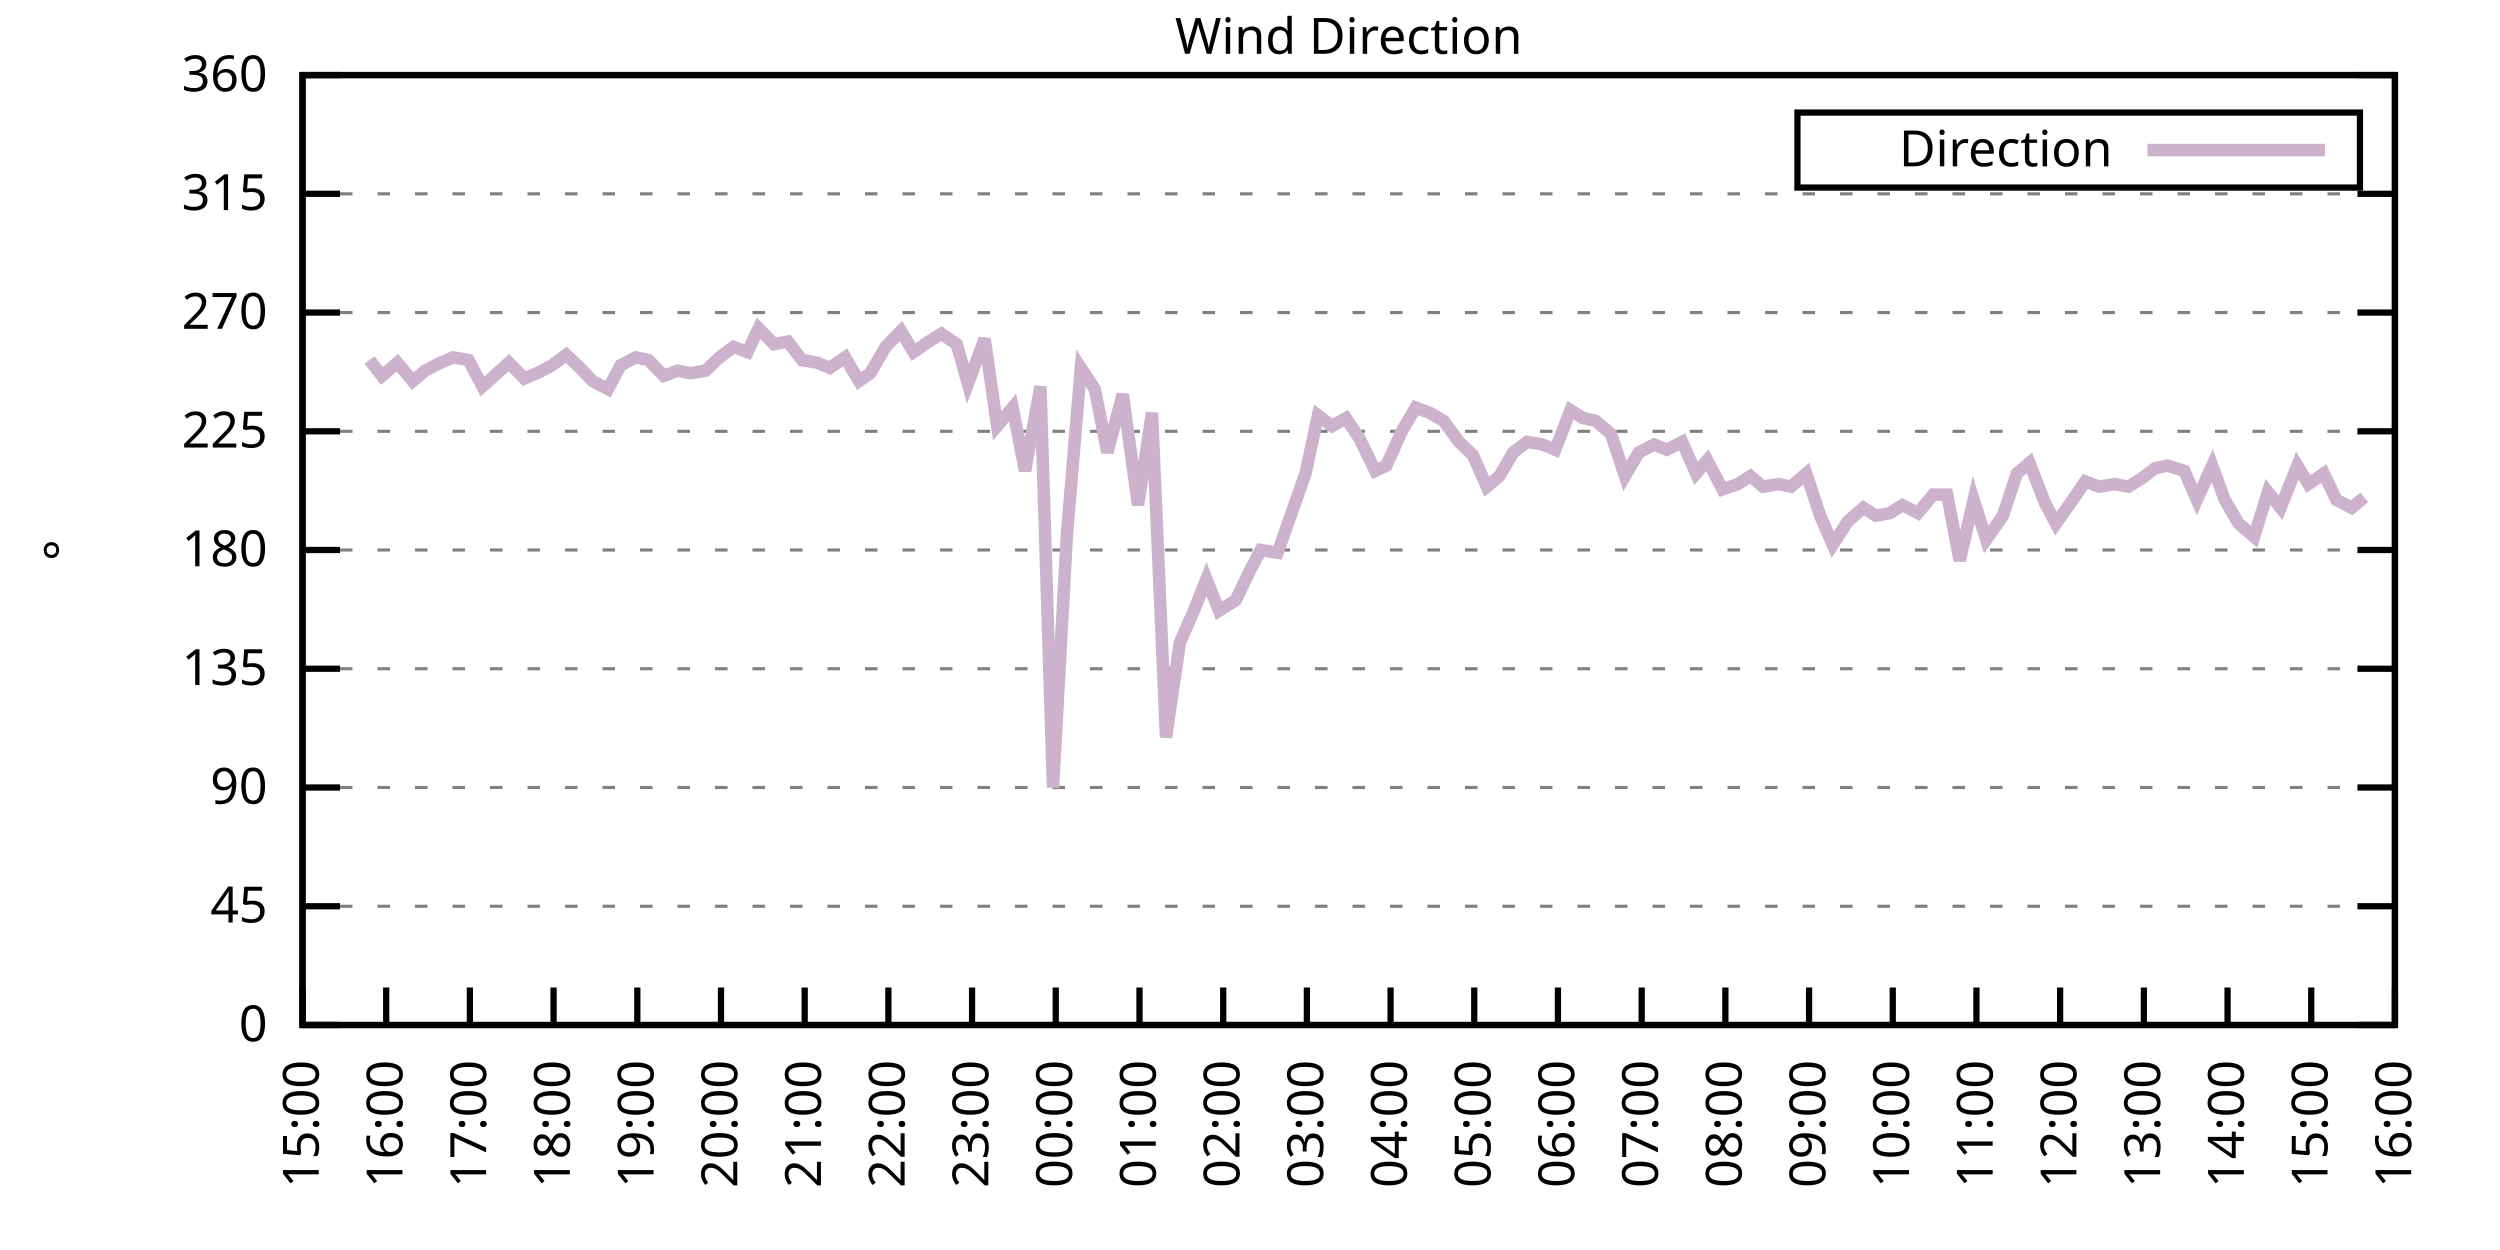
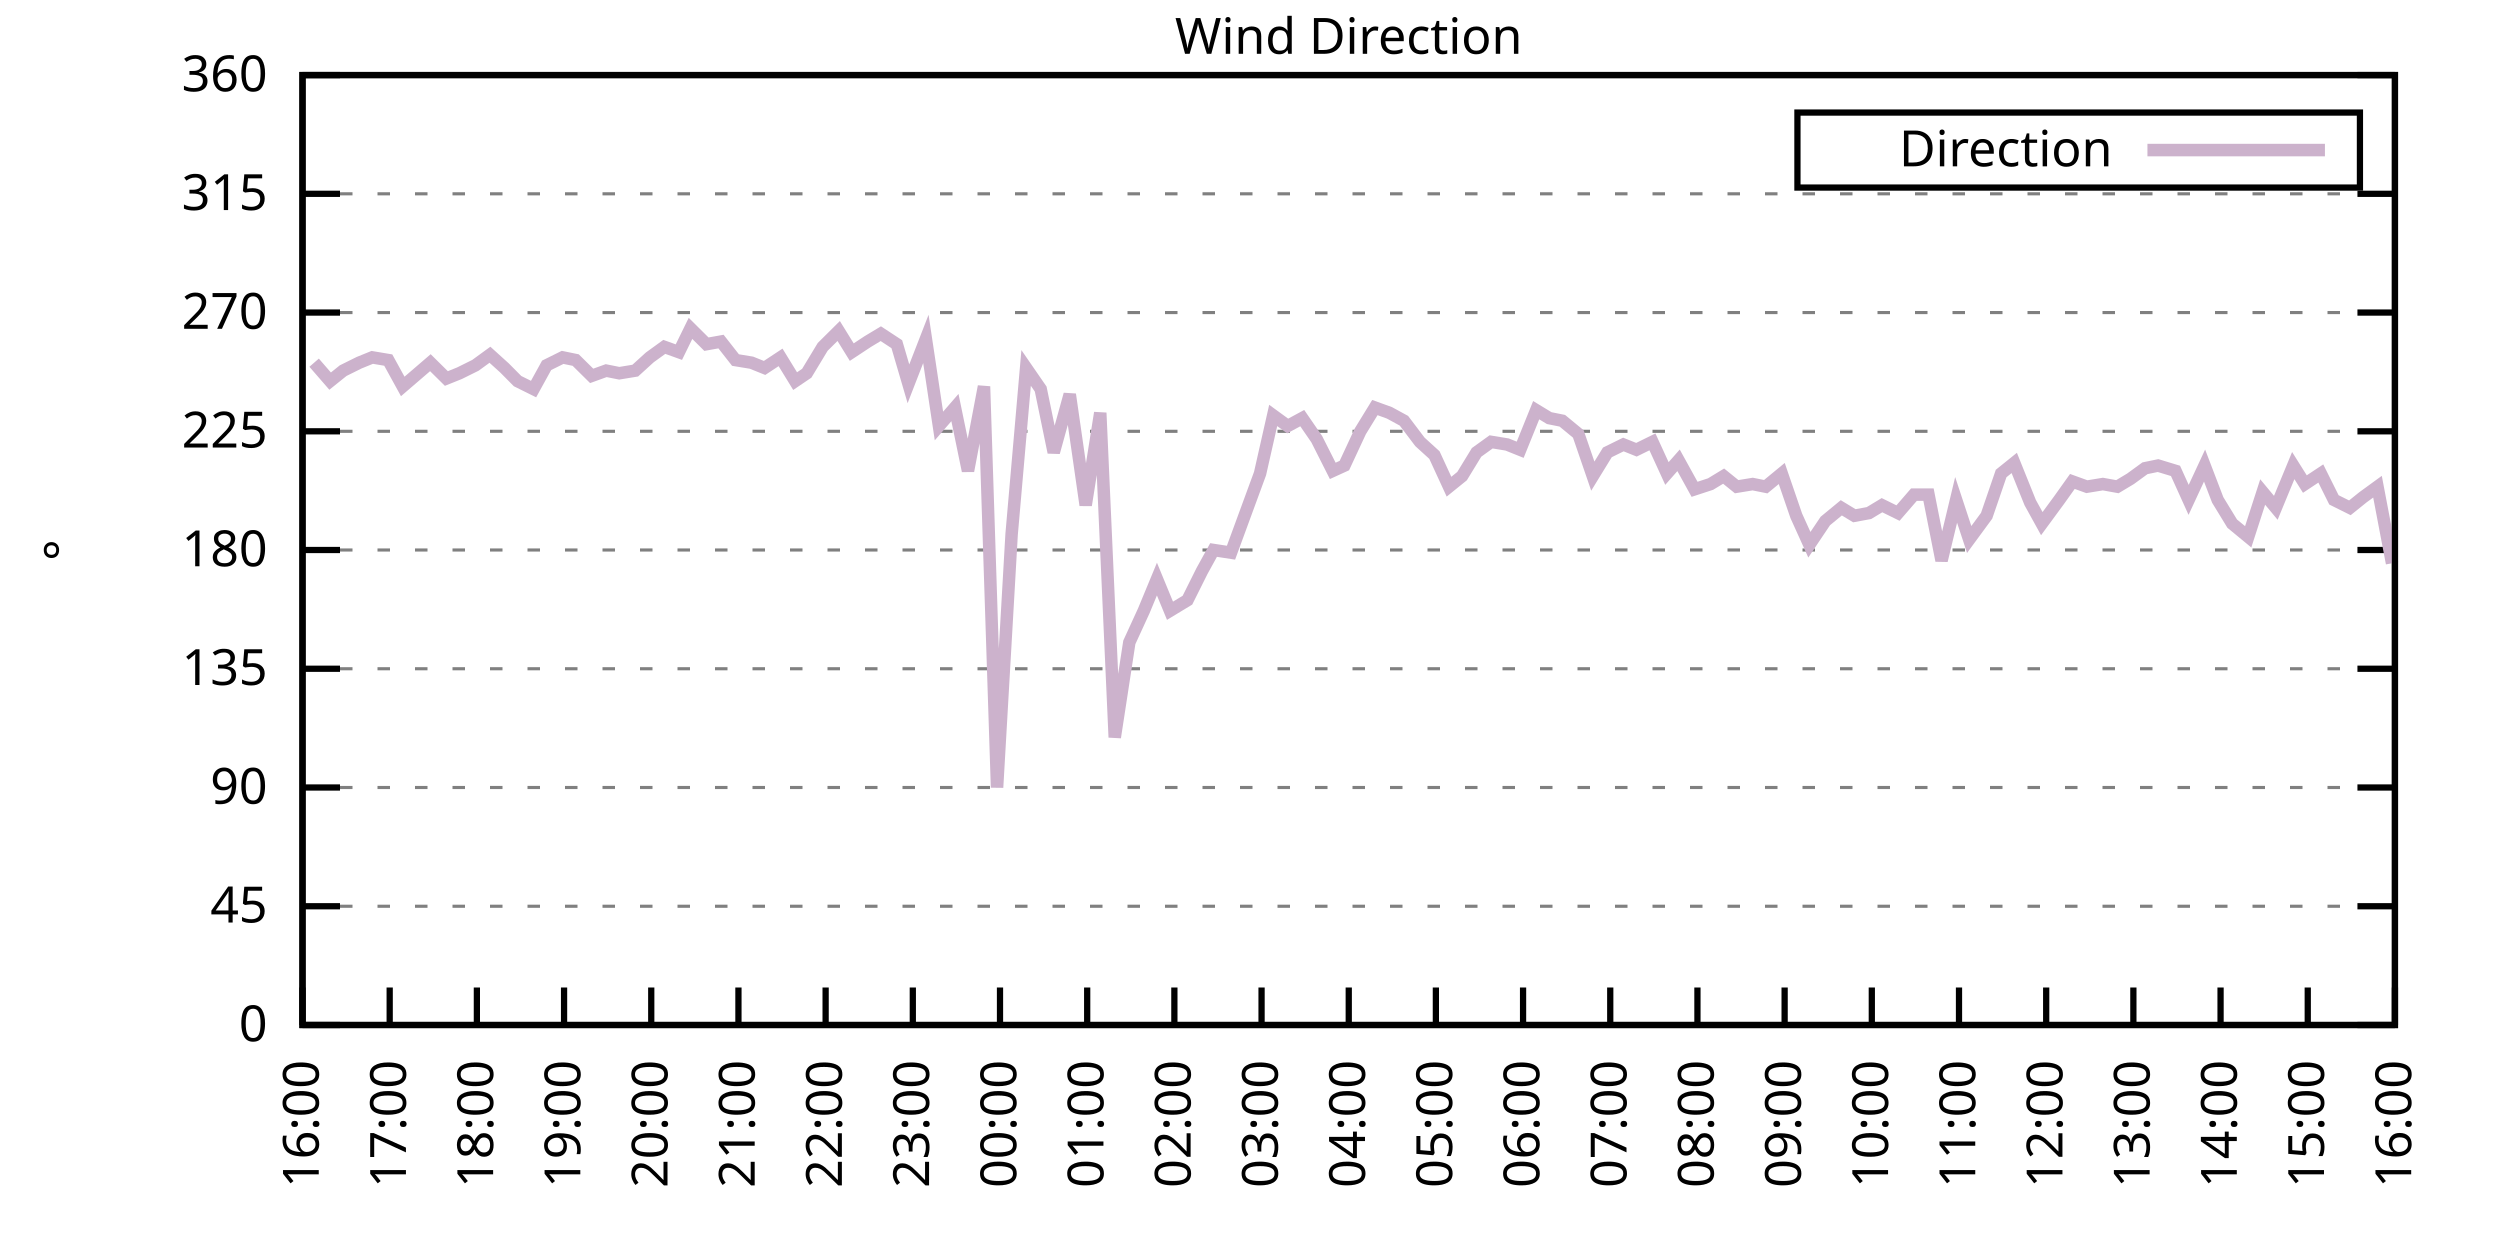
<svg xmlns="http://www.w3.org/2000/svg" xmlns:xlink="http://www.w3.org/1999/xlink" width="400" height="200" viewBox="0 0 400 200">
  <g id="gnuplot_canvas">
    <rect x="0" y="0" width="400" height="200" fill="none" />
    <defs>
      <circle id="gpDot" r="0.5" stroke-width="0.5" stroke="currentColor" />
      <path id="gpPt0" stroke-width="0.333" stroke="currentColor" d="M-1,0 h2 M0,-1 v2" />
      <path id="gpPt1" stroke-width="0.333" stroke="currentColor" d="M-1,-1 L1,1 M1,-1 L-1,1" />
      <path id="gpPt2" stroke-width="0.333" stroke="currentColor" d="M-1,0 L1,0 M0,-1 L0,1 M-1,-1 L1,1 M-1,1 L1,-1" />
      <rect id="gpPt3" stroke-width="0.333" stroke="currentColor" x="-1" y="-1" width="2" height="2" />
      <rect id="gpPt4" stroke-width="0.333" stroke="currentColor" fill="currentColor" x="-1" y="-1" width="2" height="2" />
      <circle id="gpPt5" stroke-width="0.333" stroke="currentColor" cx="0" cy="0" r="1" />
      <use xlink:href="#gpPt5" id="gpPt6" fill="currentColor" stroke="none" />
      <path id="gpPt7" stroke-width="0.333" stroke="currentColor" d="M0,-1.33 L-1.33,0.67 L1.33,0.67 z" />
      <use xlink:href="#gpPt7" id="gpPt8" fill="currentColor" stroke="none" />
      <use xlink:href="#gpPt7" id="gpPt9" stroke="currentColor" transform="rotate(180)" />
      <use xlink:href="#gpPt9" id="gpPt10" fill="currentColor" stroke="none" />
      <use xlink:href="#gpPt3" id="gpPt11" stroke="currentColor" transform="rotate(45)" />
      <use xlink:href="#gpPt11" id="gpPt12" fill="currentColor" stroke="none" />
      <path id="gpPt13" stroke-width="0.333" stroke="currentColor" d="M0,1.330 L1.265,0.411 L0.782,-1.067 L-0.782,-1.076 L-1.265,0.411 z" />
      <use xlink:href="#gpPt13" id="gpPt14" fill="currentColor" stroke="none" />
      <filter id="textbox" filterUnits="objectBoundingBox" x="0" y="0" height="1" width="1">
        <feFlood flood-color="white" flood-opacity="1" result="bgnd" />
        <feComposite in="SourceGraphic" in2="bgnd" operator="atop" />
      </filter>
      <filter id="greybox" filterUnits="objectBoundingBox" x="0" y="0" height="1" width="1">
        <feFlood flood-color="lightgrey" flood-opacity="1" result="grey" />
        <feComposite in="SourceGraphic" in2="grey" operator="atop" />
      </filter>
    </defs>
    <g fill="none" color="white" stroke="currentColor" stroke-width="1.00" stroke-linecap="butt" stroke-linejoin="miter">
</g>
    <g fill="none" color="black" stroke="currentColor" stroke-width="1.00" stroke-linecap="butt" stroke-linejoin="miter">
      <g stroke="none" shape-rendering="crispEdges">
        <polygon fill="rgb(255, 255, 255)" points="48.40,164.00 383.18,164.00 383.18,12.02 48.40,12.02 " />
      </g>
    </g>
    <g fill="none" color="black" stroke="currentColor" stroke-width="1.00" stroke-linecap="butt" stroke-linejoin="miter">
</g>
    <g fill="none" color="black" stroke="black" stroke-width="0.50" stroke-linecap="butt" stroke-linejoin="miter">
</g>
    <g fill="none" color="gray" stroke="currentColor" stroke-width="0.50" stroke-linecap="butt" stroke-linejoin="miter">
      <path stroke="gray" stroke-dasharray="2,4" class="gridline" d="M48.40,164.00 L383.19,164.00  " />
    </g>
    <g fill="none" color="gray" stroke="gray" stroke-width="1.00" stroke-linecap="butt" stroke-linejoin="miter">
</g>
    <g fill="none" color="black" stroke="currentColor" stroke-width="1.00" stroke-linecap="butt" stroke-linejoin="miter">
      <path stroke="black" d="M48.40,164.00 L54.40,164.00 M383.19,164.00 L377.19,164.00  " />
      <g transform="translate(42.80,166.60)" stroke="none" fill="black" font-family="Sans" font-size="8.00" text-anchor="end">
        <text>
          <tspan font-family="Sans"> 0</tspan>
        </text>
      </g>
    </g>
    <g fill="none" color="black" stroke="currentColor" stroke-width="1.00" stroke-linecap="butt" stroke-linejoin="miter">
</g>
    <g fill="none" color="black" stroke="black" stroke-width="0.50" stroke-linecap="butt" stroke-linejoin="miter">
</g>
    <g fill="none" color="gray" stroke="currentColor" stroke-width="0.50" stroke-linecap="butt" stroke-linejoin="miter">
      <path stroke="gray" stroke-dasharray="2,4" class="gridline" d="M48.40,145.00 L383.19,145.00  " />
    </g>
    <g fill="none" color="gray" stroke="gray" stroke-width="1.00" stroke-linecap="butt" stroke-linejoin="miter">
</g>
    <g fill="none" color="black" stroke="currentColor" stroke-width="1.00" stroke-linecap="butt" stroke-linejoin="miter">
      <path stroke="black" d="M48.40,145.00 L54.40,145.00 M383.19,145.00 L377.19,145.00  " />
      <g transform="translate(42.80,147.60)" stroke="none" fill="black" font-family="Sans" font-size="8.00" text-anchor="end">
        <text>
          <tspan font-family="Sans"> 45</tspan>
        </text>
      </g>
    </g>
    <g fill="none" color="black" stroke="currentColor" stroke-width="1.00" stroke-linecap="butt" stroke-linejoin="miter">
</g>
    <g fill="none" color="black" stroke="black" stroke-width="0.50" stroke-linecap="butt" stroke-linejoin="miter">
</g>
    <g fill="none" color="gray" stroke="currentColor" stroke-width="0.50" stroke-linecap="butt" stroke-linejoin="miter">
      <path stroke="gray" stroke-dasharray="2,4" class="gridline" d="M48.40,126.00 L383.19,126.00  " />
    </g>
    <g fill="none" color="gray" stroke="gray" stroke-width="1.00" stroke-linecap="butt" stroke-linejoin="miter">
</g>
    <g fill="none" color="black" stroke="currentColor" stroke-width="1.00" stroke-linecap="butt" stroke-linejoin="miter">
      <path stroke="black" d="M48.40,126.00 L54.40,126.00 M383.19,126.00 L377.19,126.00  " />
      <g transform="translate(42.80,128.60)" stroke="none" fill="black" font-family="Sans" font-size="8.00" text-anchor="end">
        <text>
          <tspan font-family="Sans"> 90</tspan>
        </text>
      </g>
    </g>
    <g fill="none" color="black" stroke="currentColor" stroke-width="1.00" stroke-linecap="butt" stroke-linejoin="miter">
</g>
    <g fill="none" color="black" stroke="black" stroke-width="0.50" stroke-linecap="butt" stroke-linejoin="miter">
</g>
    <g fill="none" color="gray" stroke="currentColor" stroke-width="0.50" stroke-linecap="butt" stroke-linejoin="miter">
      <path stroke="gray" stroke-dasharray="2,4" class="gridline" d="M48.40,107.00 L383.19,107.00  " />
    </g>
    <g fill="none" color="gray" stroke="gray" stroke-width="1.00" stroke-linecap="butt" stroke-linejoin="miter">
</g>
    <g fill="none" color="black" stroke="currentColor" stroke-width="1.00" stroke-linecap="butt" stroke-linejoin="miter">
      <path stroke="black" d="M48.40,107.00 L54.40,107.00 M383.19,107.00 L377.19,107.00  " />
      <g transform="translate(42.80,109.60)" stroke="none" fill="black" font-family="Sans" font-size="8.00" text-anchor="end">
        <text>
          <tspan font-family="Sans"> 135</tspan>
        </text>
      </g>
    </g>
    <g fill="none" color="black" stroke="currentColor" stroke-width="1.00" stroke-linecap="butt" stroke-linejoin="miter">
</g>
    <g fill="none" color="black" stroke="black" stroke-width="0.50" stroke-linecap="butt" stroke-linejoin="miter">
</g>
    <g fill="none" color="gray" stroke="currentColor" stroke-width="0.50" stroke-linecap="butt" stroke-linejoin="miter">
      <path stroke="gray" stroke-dasharray="2,4" class="gridline" d="M48.40,88.00 L383.19,88.00  " />
    </g>
    <g fill="none" color="gray" stroke="gray" stroke-width="1.00" stroke-linecap="butt" stroke-linejoin="miter">
</g>
    <g fill="none" color="black" stroke="currentColor" stroke-width="1.00" stroke-linecap="butt" stroke-linejoin="miter">
      <path stroke="black" d="M48.40,88.00 L54.40,88.00 M383.19,88.00 L377.19,88.00  " />
      <g transform="translate(42.80,90.60)" stroke="none" fill="black" font-family="Sans" font-size="8.00" text-anchor="end">
        <text>
          <tspan font-family="Sans"> 180</tspan>
        </text>
      </g>
    </g>
    <g fill="none" color="black" stroke="currentColor" stroke-width="1.00" stroke-linecap="butt" stroke-linejoin="miter">
</g>
    <g fill="none" color="black" stroke="black" stroke-width="0.50" stroke-linecap="butt" stroke-linejoin="miter">
</g>
    <g fill="none" color="gray" stroke="currentColor" stroke-width="0.50" stroke-linecap="butt" stroke-linejoin="miter">
      <path stroke="gray" stroke-dasharray="2,4" class="gridline" d="M48.40,69.01 L383.19,69.01  " />
    </g>
    <g fill="none" color="gray" stroke="gray" stroke-width="1.00" stroke-linecap="butt" stroke-linejoin="miter">
</g>
    <g fill="none" color="black" stroke="currentColor" stroke-width="1.00" stroke-linecap="butt" stroke-linejoin="miter">
      <path stroke="black" d="M48.40,69.01 L54.40,69.01 M383.19,69.01 L377.19,69.01  " />
      <g transform="translate(42.80,71.61)" stroke="none" fill="black" font-family="Sans" font-size="8.00" text-anchor="end">
        <text>
          <tspan font-family="Sans"> 225</tspan>
        </text>
      </g>
    </g>
    <g fill="none" color="black" stroke="currentColor" stroke-width="1.00" stroke-linecap="butt" stroke-linejoin="miter">
</g>
    <g fill="none" color="black" stroke="black" stroke-width="0.50" stroke-linecap="butt" stroke-linejoin="miter">
</g>
    <g fill="none" color="gray" stroke="currentColor" stroke-width="0.50" stroke-linecap="butt" stroke-linejoin="miter">
      <path stroke="gray" stroke-dasharray="2,4" class="gridline" d="M48.40,50.01 L383.19,50.01  " />
    </g>
    <g fill="none" color="gray" stroke="gray" stroke-width="1.00" stroke-linecap="butt" stroke-linejoin="miter">
</g>
    <g fill="none" color="black" stroke="currentColor" stroke-width="1.00" stroke-linecap="butt" stroke-linejoin="miter">
      <path stroke="black" d="M48.40,50.01 L54.40,50.01 M383.19,50.01 L377.19,50.01  " />
      <g transform="translate(42.80,52.61)" stroke="none" fill="black" font-family="Sans" font-size="8.00" text-anchor="end">
        <text>
          <tspan font-family="Sans"> 270</tspan>
        </text>
      </g>
    </g>
    <g fill="none" color="black" stroke="currentColor" stroke-width="1.00" stroke-linecap="butt" stroke-linejoin="miter">
</g>
    <g fill="none" color="black" stroke="black" stroke-width="0.50" stroke-linecap="butt" stroke-linejoin="miter">
</g>
    <g fill="none" color="gray" stroke="currentColor" stroke-width="0.50" stroke-linecap="butt" stroke-linejoin="miter">
      <path stroke="gray" stroke-dasharray="2,4" class="gridline" d="M48.40,31.01 L383.19,31.01  " />
    </g>
    <g fill="none" color="gray" stroke="gray" stroke-width="1.00" stroke-linecap="butt" stroke-linejoin="miter">
</g>
    <g fill="none" color="black" stroke="currentColor" stroke-width="1.00" stroke-linecap="butt" stroke-linejoin="miter">
      <path stroke="black" d="M48.40,31.01 L54.40,31.01 M383.19,31.01 L377.19,31.01  " />
      <g transform="translate(42.80,33.61)" stroke="none" fill="black" font-family="Sans" font-size="8.00" text-anchor="end">
        <text>
          <tspan font-family="Sans"> 315</tspan>
        </text>
      </g>
    </g>
    <g fill="none" color="black" stroke="currentColor" stroke-width="1.00" stroke-linecap="butt" stroke-linejoin="miter">
</g>
    <g fill="none" color="black" stroke="black" stroke-width="0.50" stroke-linecap="butt" stroke-linejoin="miter">
</g>
    <g fill="none" color="gray" stroke="currentColor" stroke-width="0.50" stroke-linecap="butt" stroke-linejoin="miter">
      <path stroke="gray" stroke-dasharray="2,4" class="gridline" d="M48.40,12.01 L383.19,12.01  " />
    </g>
    <g fill="none" color="gray" stroke="gray" stroke-width="1.00" stroke-linecap="butt" stroke-linejoin="miter">
</g>
    <g fill="none" color="black" stroke="currentColor" stroke-width="1.00" stroke-linecap="butt" stroke-linejoin="miter">
      <path stroke="black" d="M48.40,12.01 L54.40,12.01 M383.19,12.01 L377.19,12.01  " />
      <g transform="translate(42.80,14.61)" stroke="none" fill="black" font-family="Sans" font-size="8.00" text-anchor="end">
        <text>
          <tspan font-family="Sans"> 360</tspan>
        </text>
      </g>
    </g>
    <g fill="none" color="black" stroke="currentColor" stroke-width="1.00" stroke-linecap="butt" stroke-linejoin="miter">
      <path stroke="black" d="M48.40,164.00 L48.40,158.00  " />
      <g transform="translate(51.00,169.60) rotate(270.00)" stroke="none" fill="black" font-family="Sans" font-size="8.00" text-anchor="end">
        <text>
-           <tspan font-family="Sans">15:00</tspan>
-         </text>
-       </g>
-     </g>
-     <g fill="none" color="black" stroke="currentColor" stroke-width="1.00" stroke-linecap="butt" stroke-linejoin="miter">
-       <path stroke="black" d="M61.79,164.00 L61.79,158.00  " />
-       <g transform="translate(64.39,169.60) rotate(270.00)" stroke="none" fill="black" font-family="Sans" font-size="8.00" text-anchor="end">
-         <text>
          <tspan font-family="Sans">16:00</tspan>
        </text>
      </g>
    </g>
    <g fill="none" color="black" stroke="currentColor" stroke-width="1.00" stroke-linecap="butt" stroke-linejoin="miter">
-       <path stroke="black" d="M75.18,164.00 L75.18,158.00  " />
-       <g transform="translate(77.78,169.60) rotate(270.00)" stroke="none" fill="black" font-family="Sans" font-size="8.00" text-anchor="end">
+       <path stroke="black" d="M62.35,164.00 L62.35,158.00  " />
+       <g transform="translate(64.95,169.60) rotate(270.00)" stroke="none" fill="black" font-family="Sans" font-size="8.00" text-anchor="end">
        <text>
          <tspan font-family="Sans">17:00</tspan>
        </text>
      </g>
    </g>
    <g fill="none" color="black" stroke="currentColor" stroke-width="1.00" stroke-linecap="butt" stroke-linejoin="miter">
-       <path stroke="black" d="M88.57,164.00 L88.57,158.00  " />
-       <g transform="translate(91.17,169.60) rotate(270.00)" stroke="none" fill="black" font-family="Sans" font-size="8.00" text-anchor="end">
+       <path stroke="black" d="M76.30,164.00 L76.30,158.00  " />
+       <g transform="translate(78.90,169.60) rotate(270.00)" stroke="none" fill="black" font-family="Sans" font-size="8.00" text-anchor="end">
        <text>
          <tspan font-family="Sans">18:00</tspan>
        </text>
      </g>
    </g>
    <g fill="none" color="black" stroke="currentColor" stroke-width="1.00" stroke-linecap="butt" stroke-linejoin="miter">
-       <path stroke="black" d="M101.97,164.00 L101.97,158.00  " />
-       <g transform="translate(104.57,169.60) rotate(270.00)" stroke="none" fill="black" font-family="Sans" font-size="8.00" text-anchor="end">
+       <path stroke="black" d="M90.25,164.00 L90.25,158.00  " />
+       <g transform="translate(92.85,169.60) rotate(270.00)" stroke="none" fill="black" font-family="Sans" font-size="8.00" text-anchor="end">
        <text>
          <tspan font-family="Sans">19:00</tspan>
        </text>
      </g>
    </g>
    <g fill="none" color="black" stroke="currentColor" stroke-width="1.00" stroke-linecap="butt" stroke-linejoin="miter">
-       <path stroke="black" d="M115.36,164.00 L115.36,158.00  " />
-       <g transform="translate(117.96,169.60) rotate(270.00)" stroke="none" fill="black" font-family="Sans" font-size="8.00" text-anchor="end">
+       <path stroke="black" d="M104.20,164.00 L104.20,158.00  " />
+       <g transform="translate(106.80,169.60) rotate(270.00)" stroke="none" fill="black" font-family="Sans" font-size="8.00" text-anchor="end">
        <text>
          <tspan font-family="Sans">20:00</tspan>
        </text>
      </g>
    </g>
    <g fill="none" color="black" stroke="currentColor" stroke-width="1.00" stroke-linecap="butt" stroke-linejoin="miter">
-       <path stroke="black" d="M128.75,164.00 L128.75,158.00  " />
-       <g transform="translate(131.35,169.60) rotate(270.00)" stroke="none" fill="black" font-family="Sans" font-size="8.00" text-anchor="end">
+       <path stroke="black" d="M118.15,164.00 L118.15,158.00  " />
+       <g transform="translate(120.75,169.60) rotate(270.00)" stroke="none" fill="black" font-family="Sans" font-size="8.00" text-anchor="end">
        <text>
          <tspan font-family="Sans">21:00</tspan>
        </text>
      </g>
    </g>
    <g fill="none" color="black" stroke="currentColor" stroke-width="1.00" stroke-linecap="butt" stroke-linejoin="miter">
-       <path stroke="black" d="M142.14,164.00 L142.14,158.00  " />
-       <g transform="translate(144.74,169.60) rotate(270.00)" stroke="none" fill="black" font-family="Sans" font-size="8.00" text-anchor="end">
+       <path stroke="black" d="M132.10,164.00 L132.10,158.00  " />
+       <g transform="translate(134.70,169.60) rotate(270.00)" stroke="none" fill="black" font-family="Sans" font-size="8.00" text-anchor="end">
        <text>
          <tspan font-family="Sans">22:00</tspan>
        </text>
      </g>
    </g>
    <g fill="none" color="black" stroke="currentColor" stroke-width="1.00" stroke-linecap="butt" stroke-linejoin="miter">
-       <path stroke="black" d="M155.53,164.00 L155.53,158.00  " />
-       <g transform="translate(158.13,169.60) rotate(270.00)" stroke="none" fill="black" font-family="Sans" font-size="8.00" text-anchor="end">
+       <path stroke="black" d="M146.05,164.00 L146.05,158.00  " />
+       <g transform="translate(148.65,169.60) rotate(270.00)" stroke="none" fill="black" font-family="Sans" font-size="8.00" text-anchor="end">
        <text>
          <tspan font-family="Sans">23:00</tspan>
        </text>
      </g>
    </g>
    <g fill="none" color="black" stroke="currentColor" stroke-width="1.00" stroke-linecap="butt" stroke-linejoin="miter">
-       <path stroke="black" d="M168.92,164.00 L168.92,158.00  " />
-       <g transform="translate(171.52,169.60) rotate(270.00)" stroke="none" fill="black" font-family="Sans" font-size="8.00" text-anchor="end">
+       <path stroke="black" d="M160.00,164.00 L160.00,158.00  " />
+       <g transform="translate(162.60,169.60) rotate(270.00)" stroke="none" fill="black" font-family="Sans" font-size="8.00" text-anchor="end">
        <text>
          <tspan font-family="Sans">00:00</tspan>
        </text>
      </g>
    </g>
    <g fill="none" color="black" stroke="currentColor" stroke-width="1.00" stroke-linecap="butt" stroke-linejoin="miter">
-       <path stroke="black" d="M182.32,164.00 L182.32,158.00  " />
-       <g transform="translate(184.92,169.60) rotate(270.00)" stroke="none" fill="black" font-family="Sans" font-size="8.00" text-anchor="end">
+       <path stroke="black" d="M173.95,164.00 L173.95,158.00  " />
+       <g transform="translate(176.55,169.60) rotate(270.00)" stroke="none" fill="black" font-family="Sans" font-size="8.00" text-anchor="end">
        <text>
          <tspan font-family="Sans">01:00</tspan>
        </text>
      </g>
    </g>
    <g fill="none" color="black" stroke="currentColor" stroke-width="1.00" stroke-linecap="butt" stroke-linejoin="miter">
-       <path stroke="black" d="M195.71,164.00 L195.71,158.00  " />
-       <g transform="translate(198.31,169.60) rotate(270.00)" stroke="none" fill="black" font-family="Sans" font-size="8.00" text-anchor="end">
+       <path stroke="black" d="M187.90,164.00 L187.90,158.00  " />
+       <g transform="translate(190.50,169.60) rotate(270.00)" stroke="none" fill="black" font-family="Sans" font-size="8.00" text-anchor="end">
        <text>
          <tspan font-family="Sans">02:00</tspan>
        </text>
      </g>
    </g>
    <g fill="none" color="black" stroke="currentColor" stroke-width="1.00" stroke-linecap="butt" stroke-linejoin="miter">
-       <path stroke="black" d="M209.10,164.00 L209.10,158.00  " />
-       <g transform="translate(211.70,169.60) rotate(270.00)" stroke="none" fill="black" font-family="Sans" font-size="8.00" text-anchor="end">
+       <path stroke="black" d="M201.85,164.00 L201.85,158.00  " />
+       <g transform="translate(204.45,169.60) rotate(270.00)" stroke="none" fill="black" font-family="Sans" font-size="8.00" text-anchor="end">
        <text>
          <tspan font-family="Sans">03:00</tspan>
        </text>
      </g>
    </g>
    <g fill="none" color="black" stroke="currentColor" stroke-width="1.00" stroke-linecap="butt" stroke-linejoin="miter">
-       <path stroke="black" d="M222.49,164.00 L222.49,158.00  " />
-       <g transform="translate(225.09,169.60) rotate(270.00)" stroke="none" fill="black" font-family="Sans" font-size="8.00" text-anchor="end">
+       <path stroke="black" d="M215.80,164.00 L215.80,158.00  " />
+       <g transform="translate(218.40,169.60) rotate(270.00)" stroke="none" fill="black" font-family="Sans" font-size="8.00" text-anchor="end">
        <text>
          <tspan font-family="Sans">04:00</tspan>
        </text>
      </g>
    </g>
    <g fill="none" color="black" stroke="currentColor" stroke-width="1.00" stroke-linecap="butt" stroke-linejoin="miter">
-       <path stroke="black" d="M235.88,164.00 L235.88,158.00  " />
-       <g transform="translate(238.48,169.60) rotate(270.00)" stroke="none" fill="black" font-family="Sans" font-size="8.00" text-anchor="end">
+       <path stroke="black" d="M229.74,164.00 L229.74,158.00  " />
+       <g transform="translate(232.34,169.60) rotate(270.00)" stroke="none" fill="black" font-family="Sans" font-size="8.00" text-anchor="end">
        <text>
          <tspan font-family="Sans">05:00</tspan>
        </text>
      </g>
    </g>
    <g fill="none" color="black" stroke="currentColor" stroke-width="1.00" stroke-linecap="butt" stroke-linejoin="miter">
-       <path stroke="black" d="M249.27,164.00 L249.27,158.00  " />
-       <g transform="translate(251.87,169.60) rotate(270.00)" stroke="none" fill="black" font-family="Sans" font-size="8.00" text-anchor="end">
+       <path stroke="black" d="M243.69,164.00 L243.69,158.00  " />
+       <g transform="translate(246.29,169.60) rotate(270.00)" stroke="none" fill="black" font-family="Sans" font-size="8.00" text-anchor="end">
        <text>
          <tspan font-family="Sans">06:00</tspan>
        </text>
      </g>
    </g>
    <g fill="none" color="black" stroke="currentColor" stroke-width="1.00" stroke-linecap="butt" stroke-linejoin="miter">
-       <path stroke="black" d="M262.67,164.00 L262.67,158.00  " />
-       <g transform="translate(265.27,169.60) rotate(270.00)" stroke="none" fill="black" font-family="Sans" font-size="8.00" text-anchor="end">
+       <path stroke="black" d="M257.64,164.00 L257.64,158.00  " />
+       <g transform="translate(260.24,169.60) rotate(270.00)" stroke="none" fill="black" font-family="Sans" font-size="8.00" text-anchor="end">
        <text>
          <tspan font-family="Sans">07:00</tspan>
        </text>
      </g>
    </g>
    <g fill="none" color="black" stroke="currentColor" stroke-width="1.00" stroke-linecap="butt" stroke-linejoin="miter">
-       <path stroke="black" d="M276.06,164.00 L276.06,158.00  " />
-       <g transform="translate(278.66,169.60) rotate(270.00)" stroke="none" fill="black" font-family="Sans" font-size="8.00" text-anchor="end">
+       <path stroke="black" d="M271.59,164.00 L271.59,158.00  " />
+       <g transform="translate(274.19,169.60) rotate(270.00)" stroke="none" fill="black" font-family="Sans" font-size="8.00" text-anchor="end">
        <text>
          <tspan font-family="Sans">08:00</tspan>
        </text>
      </g>
    </g>
    <g fill="none" color="black" stroke="currentColor" stroke-width="1.00" stroke-linecap="butt" stroke-linejoin="miter">
-       <path stroke="black" d="M289.45,164.00 L289.45,158.00  " />
-       <g transform="translate(292.05,169.60) rotate(270.00)" stroke="none" fill="black" font-family="Sans" font-size="8.00" text-anchor="end">
+       <path stroke="black" d="M285.54,164.00 L285.54,158.00  " />
+       <g transform="translate(288.14,169.60) rotate(270.00)" stroke="none" fill="black" font-family="Sans" font-size="8.00" text-anchor="end">
        <text>
          <tspan font-family="Sans">09:00</tspan>
        </text>
      </g>
    </g>
    <g fill="none" color="black" stroke="currentColor" stroke-width="1.00" stroke-linecap="butt" stroke-linejoin="miter">
-       <path stroke="black" d="M302.84,164.00 L302.84,158.00  " />
-       <g transform="translate(305.44,169.60) rotate(270.00)" stroke="none" fill="black" font-family="Sans" font-size="8.00" text-anchor="end">
+       <path stroke="black" d="M299.49,164.00 L299.49,158.00  " />
+       <g transform="translate(302.09,169.60) rotate(270.00)" stroke="none" fill="black" font-family="Sans" font-size="8.00" text-anchor="end">
        <text>
          <tspan font-family="Sans">10:00</tspan>
        </text>
      </g>
    </g>
    <g fill="none" color="black" stroke="currentColor" stroke-width="1.00" stroke-linecap="butt" stroke-linejoin="miter">
-       <path stroke="black" d="M316.23,164.00 L316.23,158.00  " />
-       <g transform="translate(318.83,169.60) rotate(270.00)" stroke="none" fill="black" font-family="Sans" font-size="8.00" text-anchor="end">
+       <path stroke="black" d="M313.44,164.00 L313.44,158.00  " />
+       <g transform="translate(316.04,169.60) rotate(270.00)" stroke="none" fill="black" font-family="Sans" font-size="8.00" text-anchor="end">
        <text>
          <tspan font-family="Sans">11:00</tspan>
        </text>
      </g>
    </g>
    <g fill="none" color="black" stroke="currentColor" stroke-width="1.00" stroke-linecap="butt" stroke-linejoin="miter">
-       <path stroke="black" d="M329.62,164.00 L329.62,158.00  " />
-       <g transform="translate(332.22,169.60) rotate(270.00)" stroke="none" fill="black" font-family="Sans" font-size="8.00" text-anchor="end">
+       <path stroke="black" d="M327.39,164.00 L327.39,158.00  " />
+       <g transform="translate(329.99,169.60) rotate(270.00)" stroke="none" fill="black" font-family="Sans" font-size="8.00" text-anchor="end">
        <text>
          <tspan font-family="Sans">12:00</tspan>
        </text>
      </g>
    </g>
    <g fill="none" color="black" stroke="currentColor" stroke-width="1.00" stroke-linecap="butt" stroke-linejoin="miter">
-       <path stroke="black" d="M343.02,164.00 L343.02,158.00  " />
-       <g transform="translate(345.62,169.60) rotate(270.00)" stroke="none" fill="black" font-family="Sans" font-size="8.00" text-anchor="end">
+       <path stroke="black" d="M341.34,164.00 L341.34,158.00  " />
+       <g transform="translate(343.94,169.60) rotate(270.00)" stroke="none" fill="black" font-family="Sans" font-size="8.00" text-anchor="end">
        <text>
          <tspan font-family="Sans">13:00</tspan>
        </text>
      </g>
    </g>
    <g fill="none" color="black" stroke="currentColor" stroke-width="1.00" stroke-linecap="butt" stroke-linejoin="miter">
-       <path stroke="black" d="M356.41,164.00 L356.41,158.00  " />
-       <g transform="translate(359.01,169.60) rotate(270.00)" stroke="none" fill="black" font-family="Sans" font-size="8.00" text-anchor="end">
+       <path stroke="black" d="M355.29,164.00 L355.29,158.00  " />
+       <g transform="translate(357.89,169.60) rotate(270.00)" stroke="none" fill="black" font-family="Sans" font-size="8.00" text-anchor="end">
        <text>
          <tspan font-family="Sans">14:00</tspan>
        </text>
      </g>
    </g>
    <g fill="none" color="black" stroke="currentColor" stroke-width="1.00" stroke-linecap="butt" stroke-linejoin="miter">
-       <path stroke="black" d="M369.80,164.00 L369.80,158.00  " />
-       <g transform="translate(372.40,169.60) rotate(270.00)" stroke="none" fill="black" font-family="Sans" font-size="8.00" text-anchor="end">
+       <path stroke="black" d="M369.24,164.00 L369.24,158.00  " />
+       <g transform="translate(371.84,169.60) rotate(270.00)" stroke="none" fill="black" font-family="Sans" font-size="8.00" text-anchor="end">
        <text>
          <tspan font-family="Sans">15:00</tspan>
        </text>
      </g>
    </g>
    <g fill="none" color="black" stroke="currentColor" stroke-width="1.00" stroke-linecap="butt" stroke-linejoin="miter">
      <path stroke="black" d="M383.19,164.00 L383.19,158.00  " />
      <g transform="translate(385.79,169.60) rotate(270.00)" stroke="none" fill="black" font-family="Sans" font-size="8.00" text-anchor="end">
        <text>
          <tspan font-family="Sans">16:00</tspan>
        </text>
      </g>
    </g>
    <g fill="none" color="black" stroke="currentColor" stroke-width="1.00" stroke-linecap="butt" stroke-linejoin="miter">
</g>
    <g fill="none" color="black" stroke="currentColor" stroke-width="1.00" stroke-linecap="butt" stroke-linejoin="miter">
      <path stroke="black" d="M48.40,12.01 L48.40,164.00 L383.19,164.00 L383.19,12.01 L48.40,12.01 Z  " />
    </g>
    <g fill="none" color="black" stroke="currentColor" stroke-width="1.00" stroke-linecap="butt" stroke-linejoin="miter">
</g>
    <g fill="none" color="black" stroke="currentColor" stroke-width="1.00" stroke-linecap="butt" stroke-linejoin="miter">
      <path stroke="black" d="M287.59,30.01 L287.59,18.01 L377.59,18.01 L377.59,30.01 L287.59,30.01 Z  " />
    </g>
    <g id="Wind_direction_plot_1">
      <g fill="none" color="white" stroke="black" stroke-width="2.00" stroke-linecap="butt" stroke-linejoin="miter">
</g>
      <g fill="none" color="black" stroke="currentColor" stroke-width="2.00" stroke-linecap="butt" stroke-linejoin="miter">
        <g transform="translate(337.99,26.61)" stroke="none" fill="black" font-family="Sans" font-size="8.00" text-anchor="end">
          <text>
            <tspan font-family="Sans">Direction</tspan>
          </text>
        </g>
      </g>
      <g fill="none" color="black" stroke="currentColor" stroke-width="2.00" stroke-linecap="butt" stroke-linejoin="miter">
-         <path stroke="rgb(204, 178, 204)" d="M343.59,24.01 L371.99,24.01 M59.11,57.61 L61.12,60.14 L63.58,58.03 L66.03,60.98 L68.04,59.30 L70.50,58.03   L72.50,57.18 L74.96,57.61 L77.19,61.83 L81.43,58.03 L83.89,60.56 L85.90,59.72 L88.35,58.45 L90.58,56.76   L92.82,58.87 L94.82,60.98 L97.28,62.25 L99.29,58.45 L101.74,57.18 L103.75,57.61 L106.21,60.14 L108.44,59.30   L110.45,59.72 L112.90,59.30 L115.13,57.18 L117.37,55.50 L119.60,56.34 L121.38,52.54 L123.84,55.07 L126.07,54.65   L128.30,57.61 L130.76,58.03 L132.77,58.87 L135.22,57.18 L137.45,60.98 L139.24,59.72 L141.69,55.50 L144.15,52.96   L146.16,56.34 L148.61,54.65 L150.62,53.39 L153.08,55.07 L154.86,61.41 L157.54,54.23 L159.55,68.16 L162.01,65.21   L164.01,75.34 L166.47,61.83 L168.48,126.00 L170.71,85.47 L172.94,58.87 L175.17,62.25 L177.18,72.38 L179.64,63.10   L182.09,80.83 L184.32,66.05 L186.56,117.98 L188.79,102.78 L191.02,97.72 L193.03,92.65 L195.04,97.72 L197.72,96.03   L199.95,91.38 L201.73,88.00 L204.41,88.43 L208.88,75.76 L210.88,66.47 L213.12,68.16 L215.35,66.90 L217.58,70.27   L220.04,75.34 L221.82,74.49 L224.28,69.01 L226.51,65.21 L228.74,66.05 L230.97,67.32 L233.43,70.70 L235.66,72.81   L237.89,77.87 L239.90,76.18 L242.13,72.38 L244.36,70.70 L246.82,71.12 L248.83,71.96 L251.28,65.63 L253.29,66.90   L255.30,67.32 L257.76,69.43 L259.99,76.18 L262.22,72.38 L264.67,71.12 L266.68,71.96 L269.14,70.70 L271.37,75.76   L273.16,73.65 L275.61,78.29 L278.07,77.45 L280.07,76.18 L282.08,77.87 L284.54,77.45 L286.55,77.87 L289.00,75.76   L291.23,82.52 L293.24,87.16 L295.70,83.36 L298.15,81.25 L300.16,82.52 L302.39,82.09 L304.40,80.83 L306.86,82.09   L309.31,79.14 L311.54,79.14 L313.55,89.69 L315.79,79.98 L317.79,86.32 L320.47,82.52 L322.70,75.76 L324.71,74.07   L327.17,80.41 L328.95,83.78 L331.63,79.98 L333.64,77.03 L335.87,77.87 L338.33,77.45 L340.56,77.87 L342.57,76.61   L344.80,74.92 L346.81,74.49 L349.49,75.34 L351.50,79.98 L353.95,74.49 L355.96,79.98 L358.19,83.78 L360.65,85.89   L362.88,78.72 L364.89,81.25 L367.57,74.49 L369.35,77.45 L371.81,75.76 L373.82,79.98 L376.27,81.25 L378.28,79.56    " />
+         <path stroke="rgb(204, 178, 204)" d="M343.59,24.01 L371.99,24.01 M50.26,58.03 L52.82,60.98 L54.91,59.30 L57.47,58.03 L59.56,57.18 L62.12,57.61   L64.44,61.83 L68.86,58.03 L71.42,60.56 L73.51,59.72 L76.07,58.45 L78.39,56.76 L80.72,58.87 L82.81,60.98   L85.37,62.25 L87.46,58.45 L90.02,57.18 L92.11,57.61 L94.67,60.14 L96.99,59.30 L99.08,59.72 L101.64,59.30   L103.97,57.18 L106.29,55.50 L108.62,56.34 L110.48,52.54 L113.03,55.07 L115.36,54.65 L117.68,57.61 L120.24,58.03   L122.33,58.87 L124.89,57.18 L127.22,60.98 L129.08,59.72 L131.63,55.50 L134.19,52.96 L136.28,56.34 L138.84,54.65   L140.93,53.39 L143.49,55.07 L145.35,61.41 L148.14,54.23 L150.23,68.16 L152.79,65.21 L154.88,75.34 L157.44,61.83   L159.53,126.00 L161.86,85.47 L164.18,58.87 L166.51,62.25 L168.60,72.38 L171.16,63.10 L173.71,80.83 L176.04,66.05   L178.36,117.98 L180.69,102.78 L183.01,97.72 L185.11,92.65 L187.20,97.72 L189.99,96.03 L192.31,91.38 L194.17,88.00   L196.96,88.43 L201.61,75.76 L203.71,66.47 L206.03,68.16 L208.36,66.90 L210.68,70.27 L213.24,75.34 L215.10,74.49   L217.65,69.01 L219.98,65.21 L222.30,66.05 L224.63,67.32 L227.19,70.70 L229.51,72.81 L231.84,77.87 L233.93,76.18   L236.25,72.38 L238.58,70.70 L241.14,71.12 L243.23,71.96 L245.79,65.63 L247.88,66.90 L249.97,67.32 L252.53,69.43   L254.85,76.18 L257.18,72.38 L259.74,71.12 L261.83,71.96 L264.39,70.70 L266.71,75.76 L268.57,73.65 L271.13,78.29   L273.69,77.45 L275.78,76.18 L277.87,77.87 L280.43,77.45 L282.52,77.87 L285.08,75.76 L287.40,82.52 L289.50,87.16   L292.05,83.36 L294.61,81.25 L296.70,82.52 L299.03,82.09 L301.12,80.83 L303.68,82.09 L306.23,79.14 L308.56,79.14   L310.65,89.69 L312.98,79.98 L315.07,86.32 L317.86,82.52 L320.18,75.76 L322.28,74.07 L324.83,80.41 L326.69,83.78   L329.48,79.98 L331.58,77.03 L333.90,77.87 L336.46,77.45 L338.78,77.87 L340.88,76.61 L343.20,74.92 L345.29,74.49   L348.08,75.34 L350.18,79.98 L352.73,74.49 L354.83,79.98 L357.15,83.78 L359.71,85.89 L362.03,78.72 L364.13,81.25   L366.92,74.49 L368.78,77.45 L371.33,75.76 L373.43,79.98 L375.98,81.25 L378.08,79.56 L380.40,77.87 L382.73,90.12    " />
      </g>
    </g>
    <g fill="none" color="black" stroke="currentColor" stroke-width="2.00" stroke-linecap="butt" stroke-linejoin="miter">
</g>
    <g fill="none" color="black" stroke="black" stroke-width="1.00" stroke-linecap="butt" stroke-linejoin="miter">
</g>
    <g fill="none" color="black" stroke="currentColor" stroke-width="1.00" stroke-linecap="butt" stroke-linejoin="miter">
      <path stroke="black" d="M48.40,12.01 L48.40,164.00 L383.19,164.00 L383.19,12.01 L48.40,12.01 Z  " />
      <g transform="translate(12.80,88.01) rotate(270.00)" stroke="none" fill="black" font-family="Sans" font-size="8.00" text-anchor="middle">
        <text>
          <tspan font-family="Sans">°</tspan>
        </text>
      </g>
    </g>
    <g fill="none" color="black" stroke="currentColor" stroke-width="1.00" stroke-linecap="butt" stroke-linejoin="miter">
</g>
    <g fill="none" color="black" stroke="currentColor" stroke-width="1.00" stroke-linecap="butt" stroke-linejoin="miter">
      <g transform="translate(215.79,8.61)" stroke="none" fill="black" font-family="Sans" font-size="8.00" text-anchor="middle">
        <text>
          <tspan font-family="Sans">Wind Direction</tspan>
        </text>
      </g>
    </g>
    <g fill="none" color="black" stroke="currentColor" stroke-width="1.00" stroke-linecap="butt" stroke-linejoin="miter">
</g>
  </g>
</svg>
